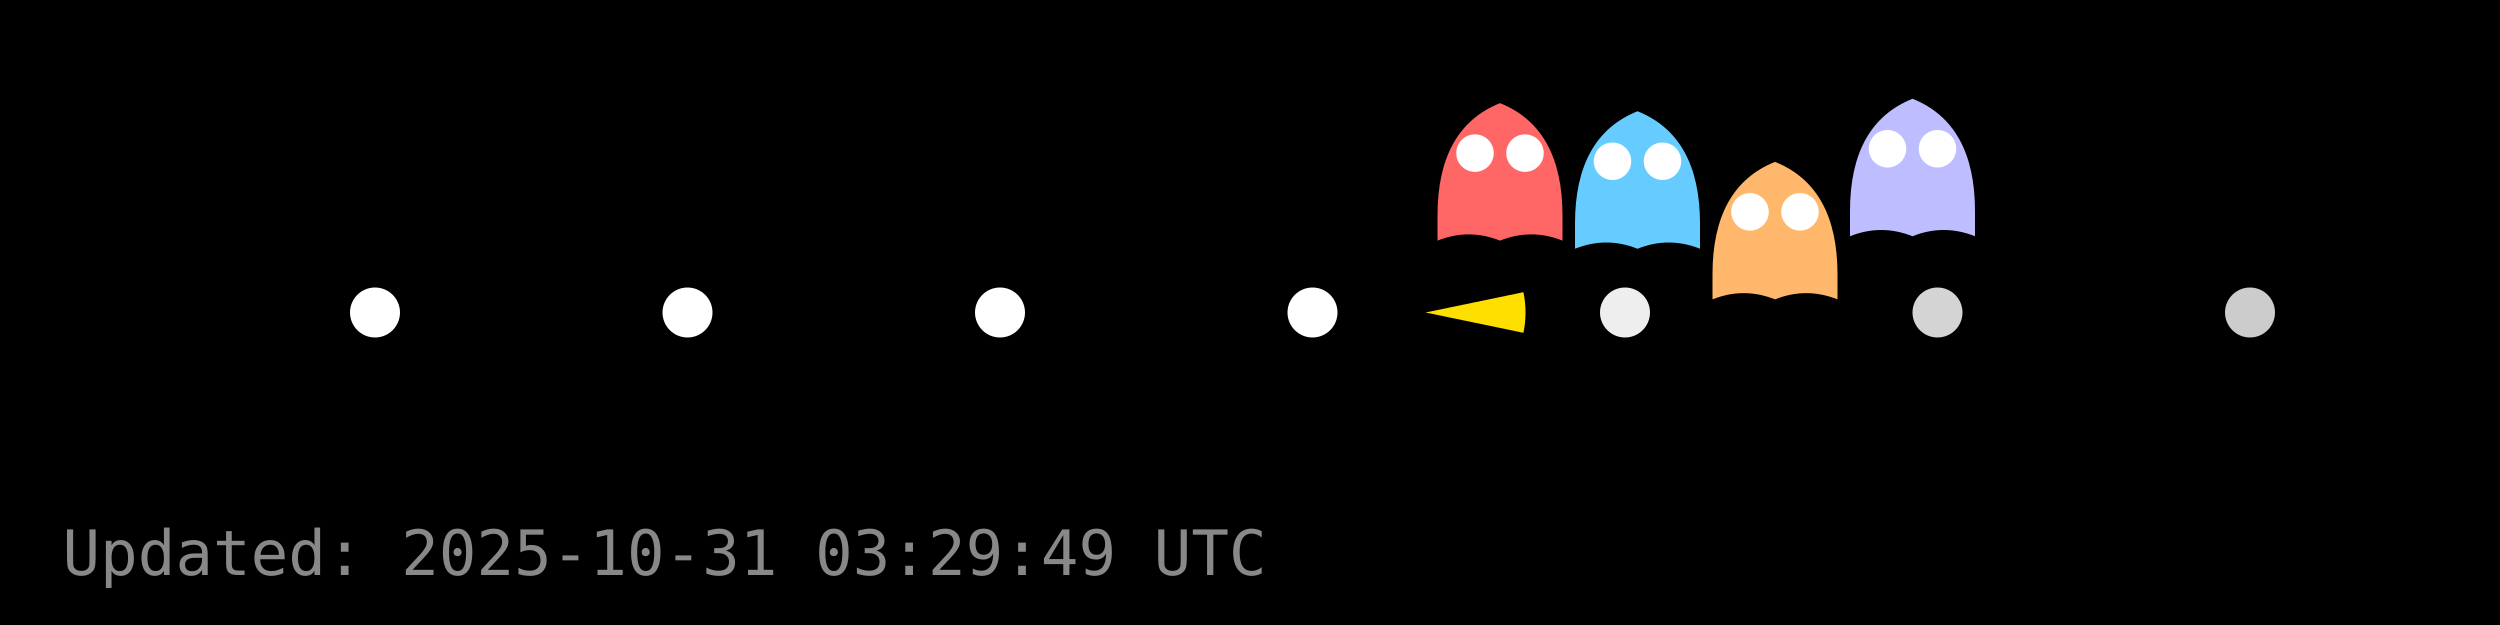
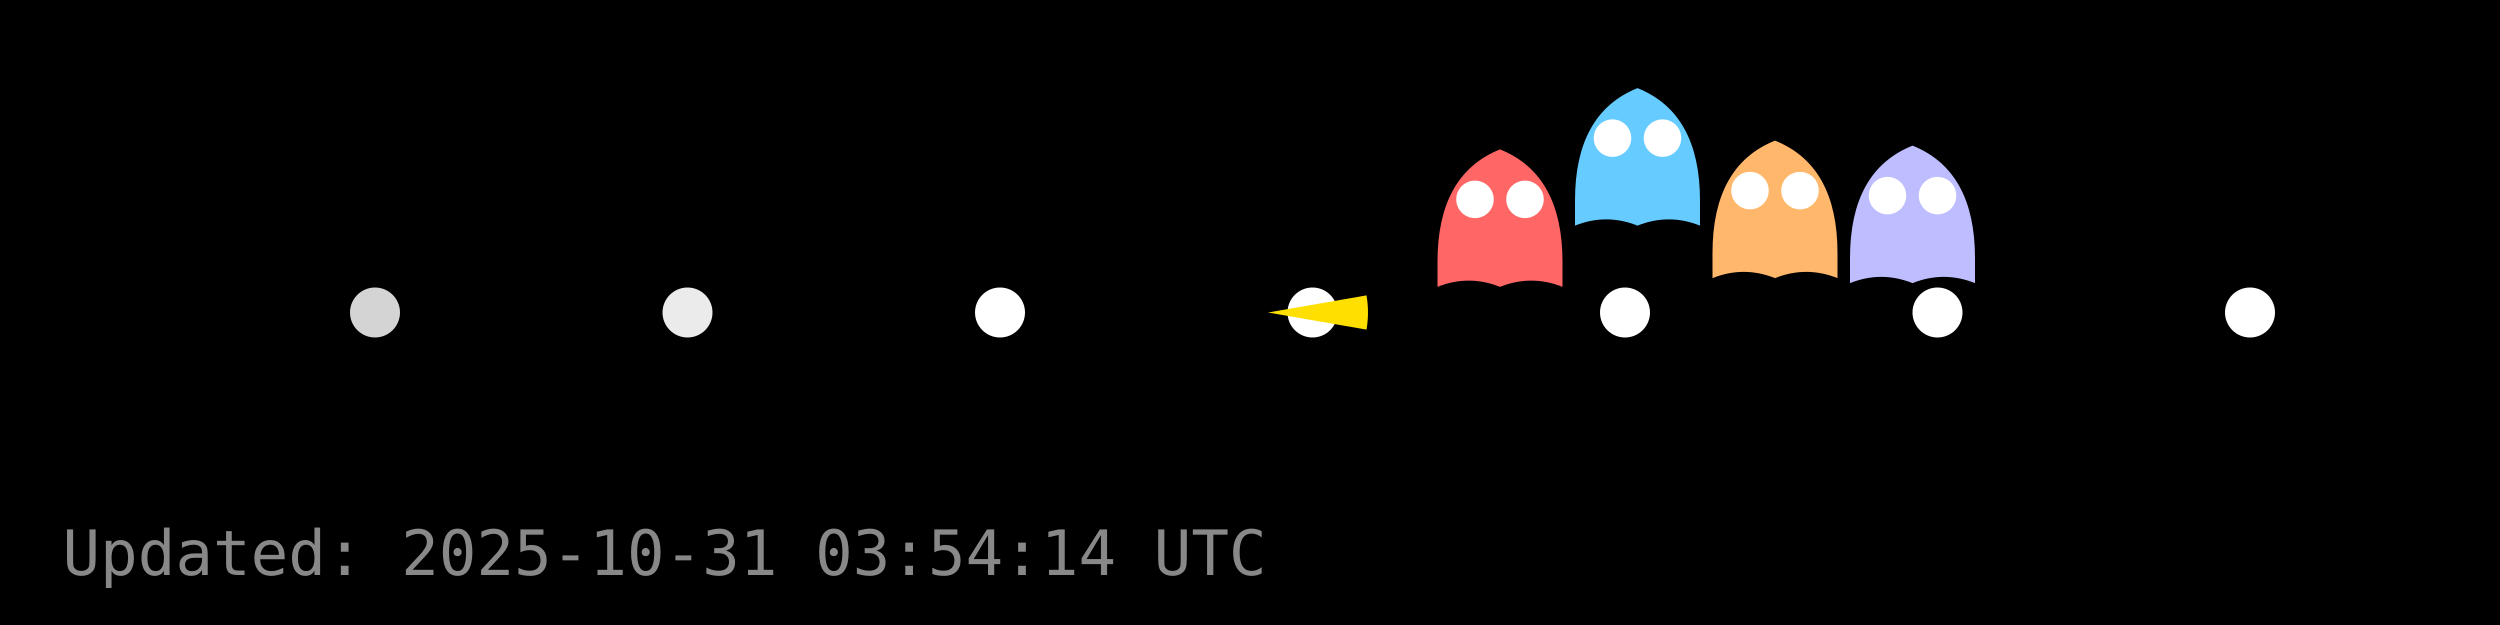
<svg xmlns="http://www.w3.org/2000/svg" width="400" height="100" viewBox="0 0 400 100">
  <rect width="400" height="100" fill="#000000" />
  <g id="dots" fill="#FFFFFF">
-     <circle cx="60.0" cy="50.0" r="4" fill="#FFFFFF" fill-opacity="1.00" />
-     <circle cx="110.0" cy="50.0" r="4" fill="#FFFFFF" fill-opacity="1.00" />
+     <circle cx="60.0" cy="50.0" r="4" fill="#FFFFFF" fill-opacity="0.83" />
+     <circle cx="110.0" cy="50.0" r="4" fill="#FFFFFF" fill-opacity="0.92" />
    <circle cx="160.0" cy="50.0" r="4" fill="#FFFFFF" fill-opacity="1.00" />
    <circle cx="210.0" cy="50.0" r="4" fill="#FFFFFF" fill-opacity="1.00" />
-     <circle cx="260.0" cy="50.0" r="4" fill="#FFFFFF" fill-opacity="0.93" />
-     <circle cx="310.0" cy="50.0" r="4" fill="#FFFFFF" fill-opacity="0.83" />
-     <circle cx="360.0" cy="50.0" r="4" fill="#FFFFFF" fill-opacity="0.80" />
+     <circle cx="260.0" cy="50.0" r="4" fill="#FFFFFF" fill-opacity="1.00" />
+     <circle cx="310.0" cy="50.0" r="4" fill="#FFFFFF" fill-opacity="1.00" />
+     <circle cx="360.0" cy="50.0" r="4" fill="#FFFFFF" fill-opacity="1.00" />
  </g>
  <g id="ghosts">
-     <g transform="translate(240.0,28.5)">
+     <g transform="translate(240.0,35.9)">
      <path d="M-10,6 Q-10,-8 0,-12 Q10,-8 10,6 V10 Q5,8 0,10 Q-5,8 -10,10 Z" fill="#FF6666" />
      <circle cx="-4" cy="-4" r="3" fill="#fff" />
      <circle cx="4" cy="-4" r="3" fill="#fff" />
    </g>
-     <g transform="translate(262.0,29.8)">
+     <g transform="translate(262.0,26.1)">
      <path d="M-10,6 Q-10,-8 0,-12 Q10,-8 10,6 V10 Q5,8 0,10 Q-5,8 -10,10 Z" fill="#66CCFF" />
      <circle cx="-4" cy="-4" r="3" fill="#fff" />
      <circle cx="4" cy="-4" r="3" fill="#fff" />
    </g>
-     <g transform="translate(284.0,37.9)">
+     <g transform="translate(284.0,34.5)">
      <path d="M-10,6 Q-10,-8 0,-12 Q10,-8 10,6 V10 Q5,8 0,10 Q-5,8 -10,10 Z" fill="#FFB86B" />
      <circle cx="-4" cy="-4" r="3" fill="#fff" />
      <circle cx="4" cy="-4" r="3" fill="#fff" />
    </g>
-     <g transform="translate(306.0,27.8)">
+     <g transform="translate(306.0,35.3)">
      <path d="M-10,6 Q-10,-8 0,-12 Q10,-8 10,6 V10 Q5,8 0,10 Q-5,8 -10,10 Z" fill="#BDBDFF" />
      <circle cx="-4" cy="-4" r="3" fill="#fff" />
      <circle cx="4" cy="-4" r="3" fill="#fff" />
    </g>
  </g>
  <g id="pacman">
-     <path d="M 228.08,50.00 L 243.75,46.75 A 16,16 0 0,1 243.75,53.25 Z" fill="#FFDF00" stroke="none" />
-     <circle cx="234.08" cy="44.00" r="2" fill="#000" />
+     <path d="M 202.88,50.00 L 218.64,47.26 A 16,16 0 0,1 218.64,52.74 Z" fill="#FFDF00" stroke="none" />
+     <circle cx="208.88" cy="44.00" r="2" fill="#000" />
    <animateTransform href="#pacman" attributeName="transform" type="translate" from="0 0" to="0 0" dur="0.0s" repeatCount="1" />
  </g>
-   <text x="10" y="92" fill="#888" font-family="monospace" font-size="10">Updated: 2025-10-31 03:29:49 UTC</text>
+   <text x="10" y="92" fill="#888" font-family="monospace" font-size="10">Updated: 2025-10-31 03:54:14 UTC</text>
</svg>
